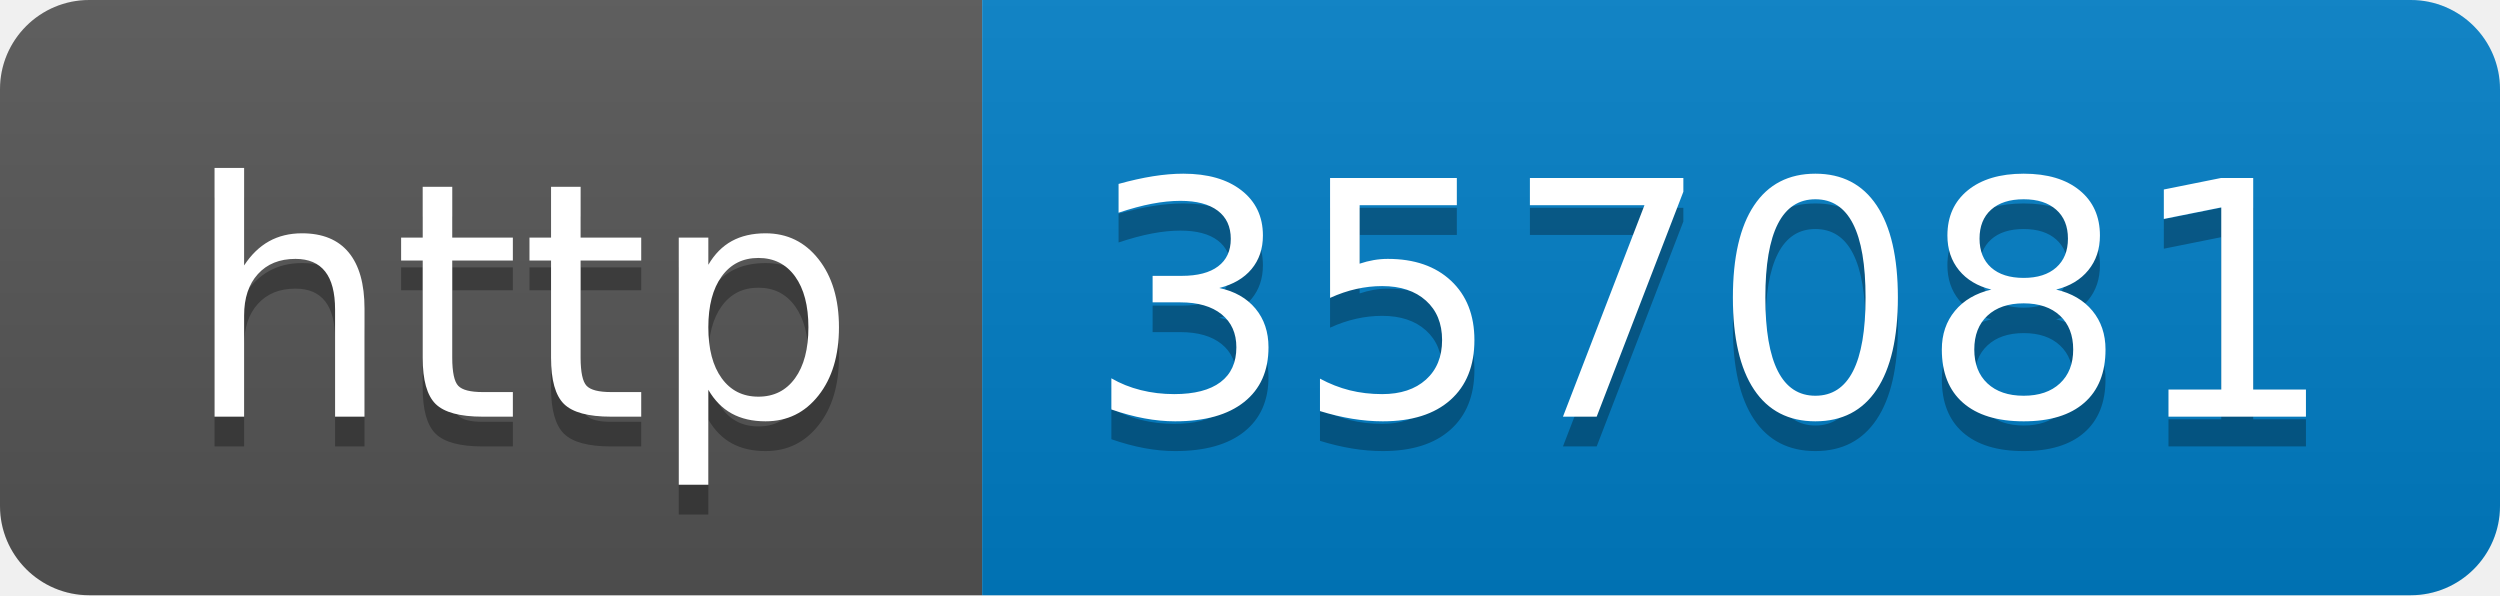
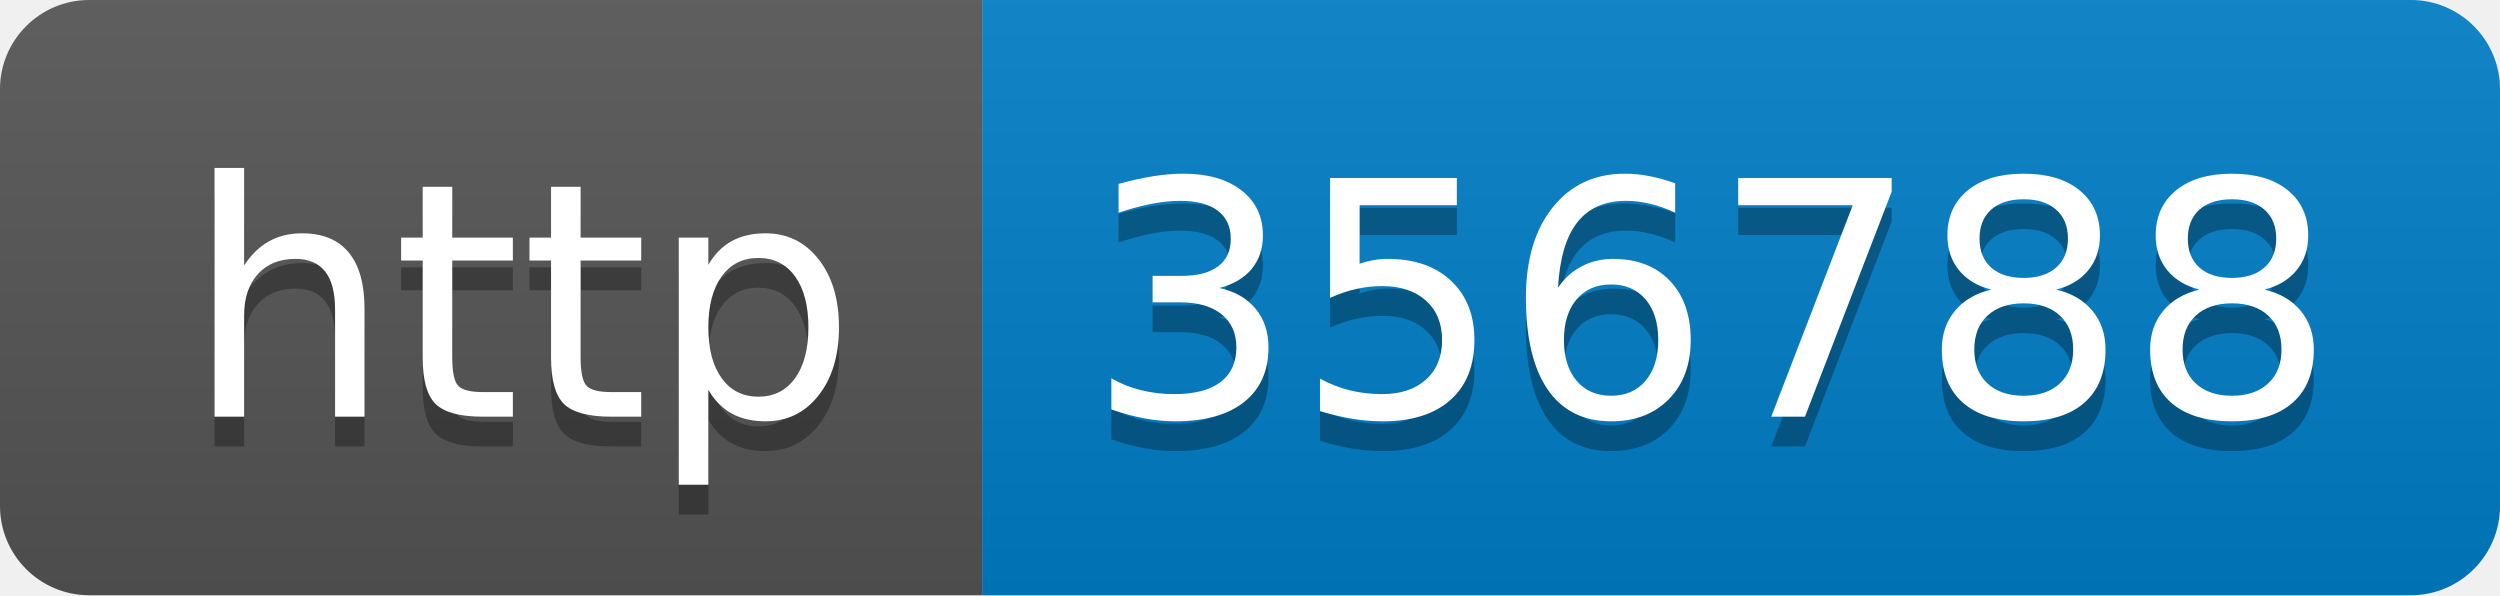
- <svg xmlns="http://www.w3.org/2000/svg" width="84" height="20" role="img" aria-label="http: 357081">
+ <svg xmlns="http://www.w3.org/2000/svg" width="84" height="20" role="img" aria-label="http: 356788">
  <linearGradient id="s" x2="0" y2="100%">
    <stop offset="0" stop-color="#bbb" stop-opacity=".1" />
    <stop offset="1" stop-opacity=".1" />
  </linearGradient>
  <clipPath id="r">
    <rect width="84" height="20" rx="3" fill="#fff" />
  </clipPath>
  <g clip-path="url(#r)">
    <rect width="33" height="20" fill="#555" />
    <rect x="33" width="51" height="20" fill="#007ec6" />
    <rect width="84" height="20" fill="url(#s)" />
  </g>
  <g fill="#fff" text-anchor="middle" font-family="Verdana,Geneva,DejaVu Sans,sans-serif" text-rendering="geometricPrecision" font-size="110">
    <text aria-hidden="true" x="175" y="150" fill="#010101" fill-opacity=".3" transform="scale(.1)" textLength="230">http</text>
    <text x="175" y="140" transform="scale(.1)" fill="#fff" textLength="230">http</text>
-     <text aria-hidden="true" x="575" y="150" fill="#010101" fill-opacity=".3" transform="scale(.1)" textLength="410">357081</text>
-     <text x="575" y="140" transform="scale(.1)" fill="#fff" textLength="410">357081</text>
+     <text aria-hidden="true" x="575" y="150" fill="#010101" fill-opacity=".3" transform="scale(.1)" textLength="410">356788</text>
+     <text x="575" y="140" transform="scale(.1)" fill="#fff" textLength="410">356788</text>
  </g>
</svg>
